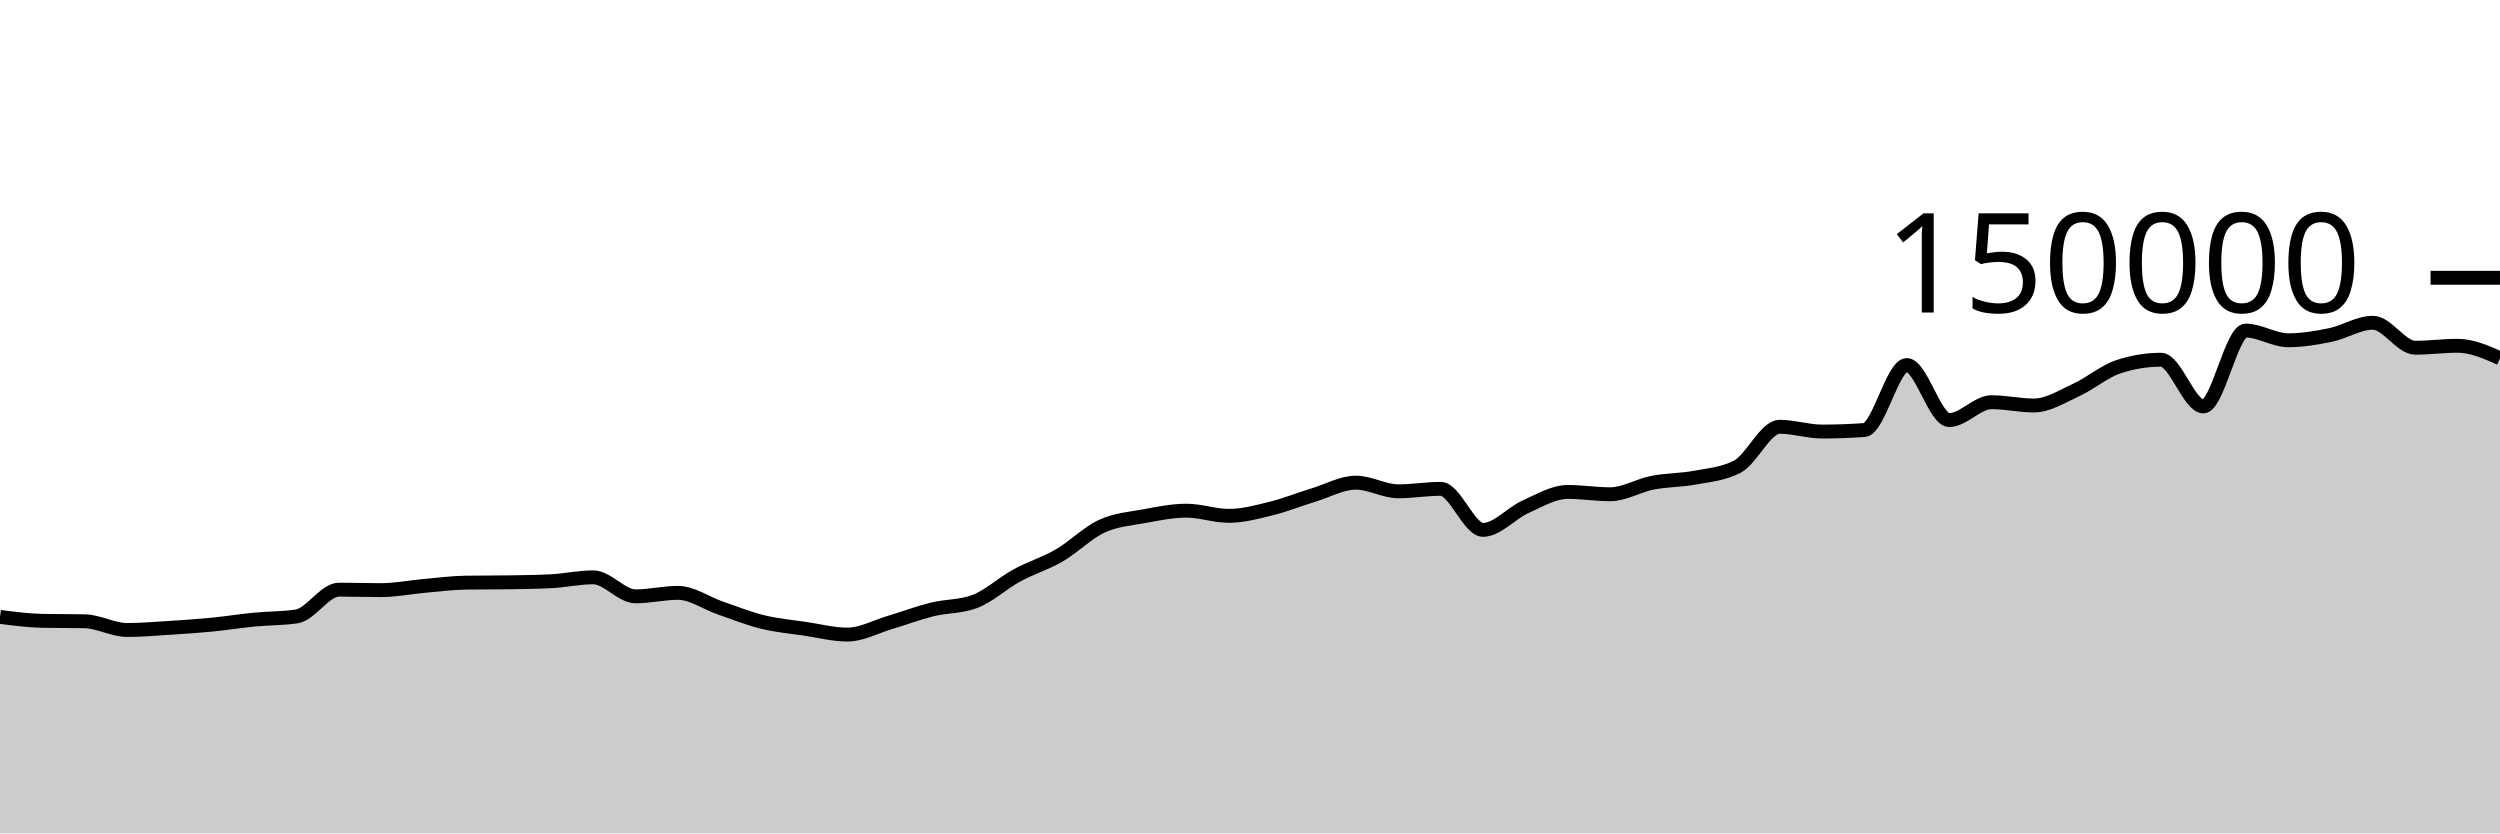
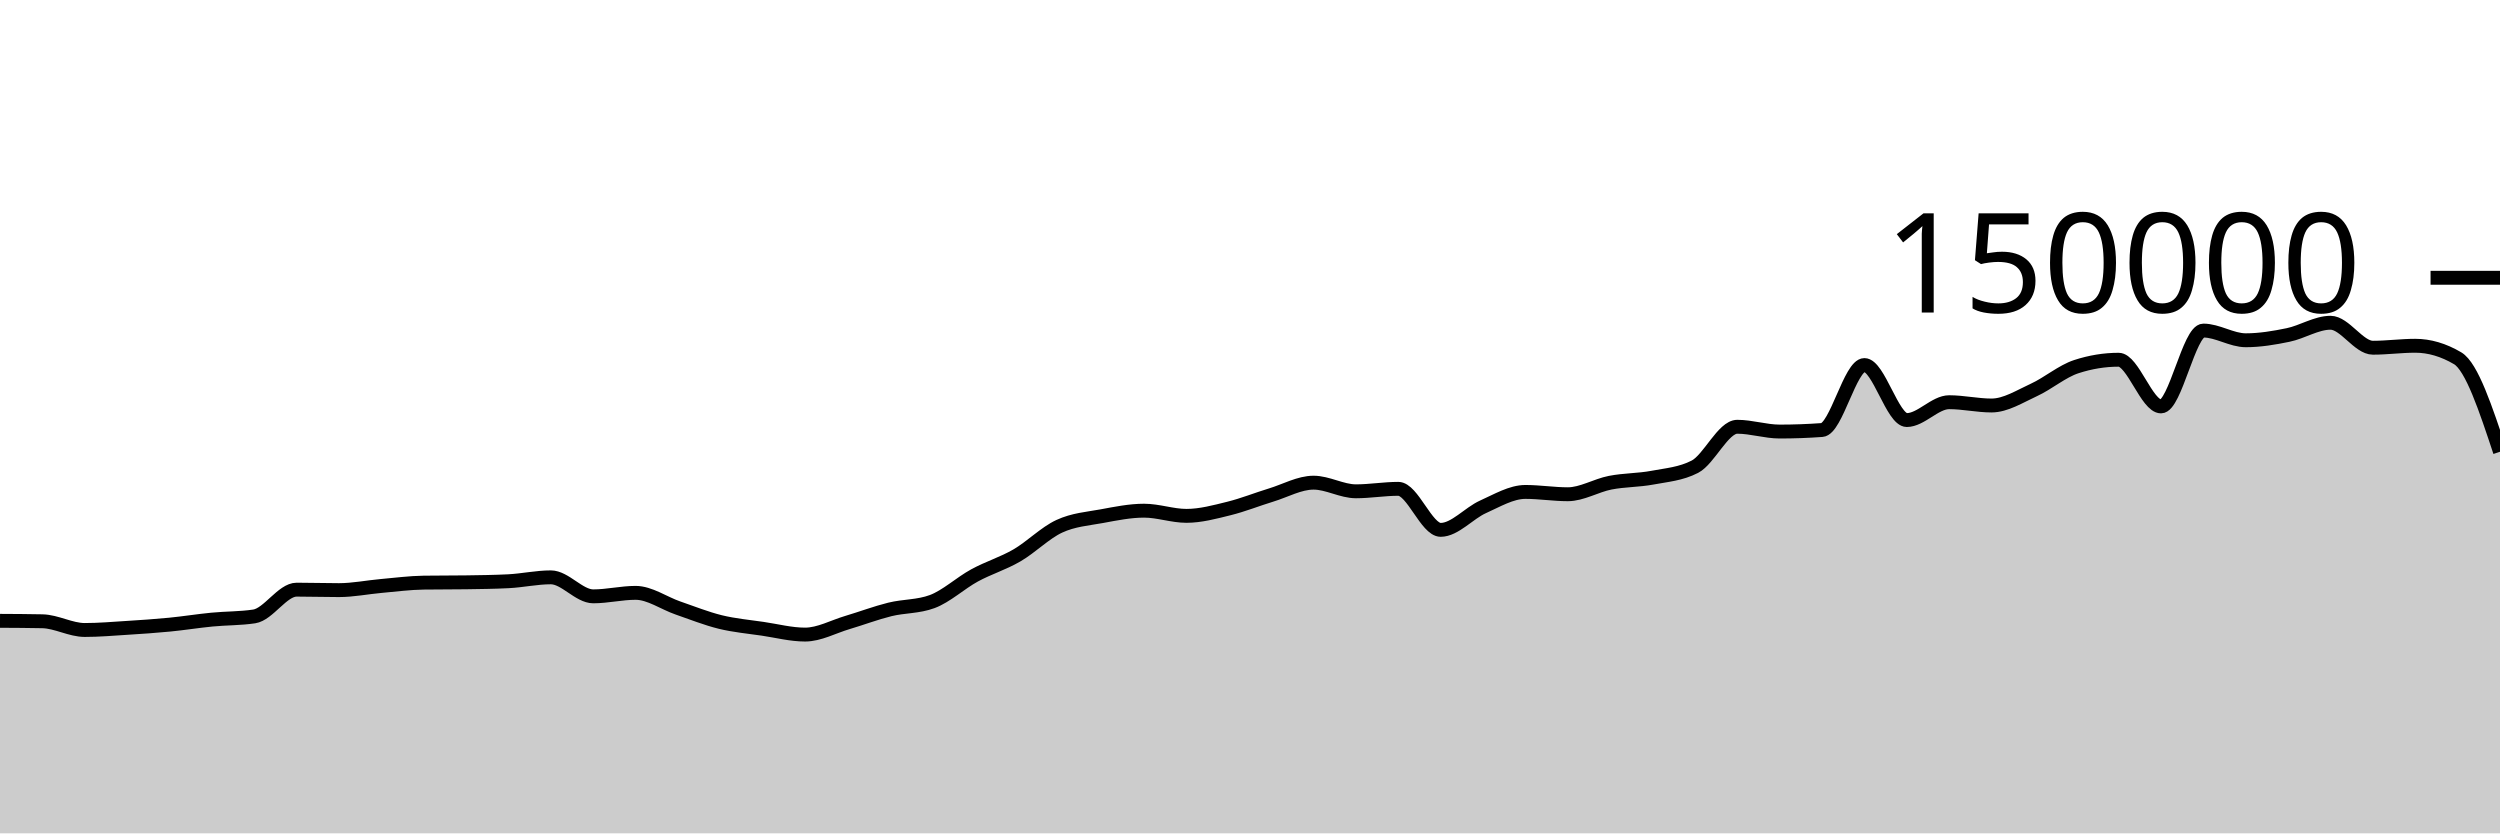
<svg xmlns="http://www.w3.org/2000/svg" viewBox="0 0 180 60">
  <g transform="translate(0,20)">
-     <path class="area" fill="rgba(0, 0, 0, 0.2)" d="M0,24.416C1.017,24.547,2.034,24.679,3.051,24.7C4.068,24.721,5.085,24.71,6.102,24.731C7.119,24.753,8.136,25.359,9.153,25.359C10.169,25.359,11.186,25.27,12.203,25.206C13.22,25.142,14.237,25.074,15.254,24.975C16.271,24.876,17.288,24.711,18.305,24.612C19.322,24.513,20.339,24.535,21.356,24.382C22.373,24.228,23.39,22.455,24.407,22.455C25.424,22.455,26.441,22.489,27.458,22.489C28.475,22.489,29.492,22.279,30.508,22.189C31.525,22.099,32.542,21.964,33.559,21.949C34.576,21.935,35.593,21.942,36.61,21.927C37.627,21.912,38.644,21.901,39.661,21.849C40.678,21.797,41.695,21.568,42.712,21.568C43.729,21.568,44.746,22.937,45.763,22.937C46.78,22.937,47.797,22.685,48.814,22.685C49.831,22.685,50.847,23.426,51.864,23.776C52.881,24.126,53.898,24.535,54.915,24.785C55.932,25.034,56.949,25.121,57.966,25.272C58.983,25.423,60,25.69,61.017,25.69C62.034,25.69,63.051,25.121,64.068,24.82C65.085,24.518,66.102,24.131,67.119,23.879C68.136,23.628,69.153,23.69,70.169,23.313C71.186,22.935,72.203,21.983,73.22,21.429C74.237,20.875,75.254,20.578,76.271,19.988C77.288,19.398,78.305,18.362,79.322,17.892C80.339,17.421,81.356,17.353,82.373,17.166C83.39,16.979,84.407,16.769,85.424,16.769C86.441,16.769,87.458,17.142,88.475,17.142C89.492,17.142,90.508,16.864,91.525,16.613C92.542,16.363,93.559,15.951,94.576,15.641C95.593,15.331,96.61,14.752,97.627,14.752C98.644,14.752,99.661,15.374,100.678,15.374C101.695,15.374,102.712,15.196,103.729,15.196C104.746,15.196,105.763,18.15,106.78,18.15C107.797,18.15,108.814,16.946,109.831,16.491C110.847,16.036,111.864,15.419,112.881,15.419C113.898,15.419,114.915,15.586,115.932,15.586C116.949,15.586,117.966,14.954,118.983,14.755C120,14.556,121.017,14.583,122.034,14.391C123.051,14.199,124.068,14.128,125.085,13.603C126.102,13.077,127.119,10.727,128.136,10.727C129.153,10.727,130.169,11.072,131.186,11.072C132.203,11.072,133.22,11.035,134.237,10.961C135.254,10.886,136.271,6.283,137.288,6.283C138.305,6.283,139.322,10.244,140.339,10.244C141.356,10.244,142.373,8.959,143.39,8.959C144.407,8.959,145.424,9.196,146.441,9.196C147.458,9.196,148.475,8.541,149.492,8.075C150.508,7.609,151.525,6.731,152.542,6.399C153.559,6.067,154.576,5.901,155.593,5.901C156.61,5.901,157.627,9.262,158.644,9.262C159.661,9.262,160.678,3.801,161.695,3.801C162.712,3.801,163.729,4.499,164.746,4.499C165.763,4.499,166.78,4.329,167.797,4.118C168.814,3.908,169.831,3.238,170.847,3.238C171.864,3.238,172.881,5.036,173.898,5.036C174.915,5.036,175.932,4.895,176.949,4.895C177.966,4.895,178.983,5.344,180,5.794L180,40C178.983,40,177.966,40,176.949,40C175.932,40,174.915,40,173.898,40C172.881,40,171.864,40,170.847,40C169.831,40,168.814,40,167.797,40C166.78,40,165.763,40,164.746,40C163.729,40,162.712,40,161.695,40C160.678,40,159.661,40,158.644,40C157.627,40,156.61,40,155.593,40C154.576,40,153.559,40,152.542,40C151.525,40,150.508,40,149.492,40C148.475,40,147.458,40,146.441,40C145.424,40,144.407,40,143.39,40C142.373,40,141.356,40,140.339,40C139.322,40,138.305,40,137.288,40C136.271,40,135.254,40,134.237,40C133.22,40,132.203,40,131.186,40C130.169,40,129.153,40,128.136,40C127.119,40,126.102,40,125.085,40C124.068,40,123.051,40,122.034,40C121.017,40,120,40,118.983,40C117.966,40,116.949,40,115.932,40C114.915,40,113.898,40,112.881,40C111.864,40,110.847,40,109.831,40C108.814,40,107.797,40,106.78,40C105.763,40,104.746,40,103.729,40C102.712,40,101.695,40,100.678,40C99.661,40,98.644,40,97.627,40C96.61,40,95.593,40,94.576,40C93.559,40,92.542,40,91.525,40C90.508,40,89.492,40,88.475,40C87.458,40,86.441,40,85.424,40C84.407,40,83.39,40,82.373,40C81.356,40,80.339,40,79.322,40C78.305,40,77.288,40,76.271,40C75.254,40,74.237,40,73.22,40C72.203,40,71.186,40,70.169,40C69.153,40,68.136,40,67.119,40C66.102,40,65.085,40,64.068,40C63.051,40,62.034,40,61.017,40C60,40,58.983,40,57.966,40C56.949,40,55.932,40,54.915,40C53.898,40,52.881,40,51.864,40C50.847,40,49.831,40,48.814,40C47.797,40,46.78,40,45.763,40C44.746,40,43.729,40,42.712,40C41.695,40,40.678,40,39.661,40C38.644,40,37.627,40,36.61,40C35.593,40,34.576,40,33.559,40C32.542,40,31.525,40,30.508,40C29.492,40,28.475,40,27.458,40C26.441,40,25.424,40,24.407,40C23.39,40,22.373,40,21.356,40C20.339,40,19.322,40,18.305,40C17.288,40,16.271,40,15.254,40C14.237,40,13.22,40,12.203,40C11.186,40,10.169,40,9.153,40C8.136,40,7.119,40,6.102,40C5.085,40,4.068,40,3.051,40C2.034,40,1.017,40,0,40Z" />
-     <path class="line" stroke="black" fill="none" d="M0,24.416C1.017,24.547,2.034,24.679,3.051,24.7C4.068,24.721,5.085,24.71,6.102,24.731C7.119,24.753,8.136,25.359,9.153,25.359C10.169,25.359,11.186,25.27,12.203,25.206C13.22,25.142,14.237,25.074,15.254,24.975C16.271,24.876,17.288,24.711,18.305,24.612C19.322,24.513,20.339,24.535,21.356,24.382C22.373,24.228,23.39,22.455,24.407,22.455C25.424,22.455,26.441,22.489,27.458,22.489C28.475,22.489,29.492,22.279,30.508,22.189C31.525,22.099,32.542,21.964,33.559,21.949C34.576,21.935,35.593,21.942,36.61,21.927C37.627,21.912,38.644,21.901,39.661,21.849C40.678,21.797,41.695,21.568,42.712,21.568C43.729,21.568,44.746,22.937,45.763,22.937C46.78,22.937,47.797,22.685,48.814,22.685C49.831,22.685,50.847,23.426,51.864,23.776C52.881,24.126,53.898,24.535,54.915,24.785C55.932,25.034,56.949,25.121,57.966,25.272C58.983,25.423,60,25.69,61.017,25.69C62.034,25.69,63.051,25.121,64.068,24.82C65.085,24.518,66.102,24.131,67.119,23.879C68.136,23.628,69.153,23.69,70.169,23.313C71.186,22.935,72.203,21.983,73.22,21.429C74.237,20.875,75.254,20.578,76.271,19.988C77.288,19.398,78.305,18.362,79.322,17.892C80.339,17.421,81.356,17.353,82.373,17.166C83.39,16.979,84.407,16.769,85.424,16.769C86.441,16.769,87.458,17.142,88.475,17.142C89.492,17.142,90.508,16.864,91.525,16.613C92.542,16.363,93.559,15.951,94.576,15.641C95.593,15.331,96.61,14.752,97.627,14.752C98.644,14.752,99.661,15.374,100.678,15.374C101.695,15.374,102.712,15.196,103.729,15.196C104.746,15.196,105.763,18.15,106.78,18.15C107.797,18.15,108.814,16.946,109.831,16.491C110.847,16.036,111.864,15.419,112.881,15.419C113.898,15.419,114.915,15.586,115.932,15.586C116.949,15.586,117.966,14.954,118.983,14.755C120,14.556,121.017,14.583,122.034,14.391C123.051,14.199,124.068,14.128,125.085,13.603C126.102,13.077,127.119,10.727,128.136,10.727C129.153,10.727,130.169,11.072,131.186,11.072C132.203,11.072,133.22,11.035,134.237,10.961C135.254,10.886,136.271,6.283,137.288,6.283C138.305,6.283,139.322,10.244,140.339,10.244C141.356,10.244,142.373,8.959,143.39,8.959C144.407,8.959,145.424,9.196,146.441,9.196C147.458,9.196,148.475,8.541,149.492,8.075C150.508,7.609,151.525,6.731,152.542,6.399C153.559,6.067,154.576,5.901,155.593,5.901C156.61,5.901,157.627,9.262,158.644,9.262C159.661,9.262,160.678,3.801,161.695,3.801C162.712,3.801,163.729,4.499,164.746,4.499C165.763,4.499,166.78,4.329,167.797,4.118C168.814,3.908,169.831,3.238,170.847,3.238C171.864,3.238,172.881,5.036,173.898,5.036C174.915,5.036,175.932,4.895,176.949,4.895C177.966,4.895,178.983,5.344,180,5.794" />
+     <path class="area" fill="rgba(0, 0, 0, 0.2)" d="M0,24.7C1.017,24.705,2.034,24.71,3.051,24.731C4.068,24.753,5.085,25.359,6.102,25.359C7.119,25.359,8.136,25.27,9.153,25.206C10.169,25.142,11.186,25.074,12.203,24.975C13.22,24.876,14.237,24.711,15.254,24.612C16.271,24.513,17.288,24.535,18.305,24.382C19.322,24.228,20.339,22.455,21.356,22.455C22.373,22.455,23.39,22.489,24.407,22.489C25.424,22.489,26.441,22.279,27.458,22.189C28.475,22.099,29.492,21.964,30.508,21.949C31.525,21.935,32.542,21.942,33.559,21.927C34.576,21.912,35.593,21.901,36.61,21.849C37.627,21.797,38.644,21.568,39.661,21.568C40.678,21.568,41.695,22.937,42.712,22.937C43.729,22.937,44.746,22.685,45.763,22.685C46.78,22.685,47.797,23.426,48.814,23.776C49.831,24.126,50.847,24.535,51.864,24.785C52.881,25.034,53.898,25.121,54.915,25.272C55.932,25.423,56.949,25.69,57.966,25.69C58.983,25.69,60,25.121,61.017,24.82C62.034,24.518,63.051,24.131,64.068,23.879C65.085,23.628,66.102,23.69,67.119,23.313C68.136,22.935,69.153,21.983,70.169,21.429C71.186,20.875,72.203,20.578,73.22,19.988C74.237,19.398,75.254,18.362,76.271,17.892C77.288,17.421,78.305,17.353,79.322,17.166C80.339,16.979,81.356,16.769,82.373,16.769C83.39,16.769,84.407,17.142,85.424,17.142C86.441,17.142,87.458,16.864,88.475,16.613C89.492,16.363,90.508,15.951,91.525,15.641C92.542,15.331,93.559,14.752,94.576,14.752C95.593,14.752,96.61,15.374,97.627,15.374C98.644,15.374,99.661,15.196,100.678,15.196C101.695,15.196,102.712,18.15,103.729,18.15C104.746,18.15,105.763,16.946,106.78,16.491C107.797,16.036,108.814,15.419,109.831,15.419C110.847,15.419,111.864,15.586,112.881,15.586C113.898,15.586,114.915,14.954,115.932,14.755C116.949,14.556,117.966,14.583,118.983,14.391C120,14.199,121.017,14.128,122.034,13.603C123.051,13.077,124.068,10.727,125.085,10.727C126.102,10.727,127.119,11.072,128.136,11.072C129.153,11.072,130.169,11.035,131.186,10.961C132.203,10.886,133.22,6.283,134.237,6.283C135.254,6.283,136.271,10.244,137.288,10.244C138.305,10.244,139.322,8.959,140.339,8.959C141.356,8.959,142.373,9.196,143.39,9.196C144.407,9.196,145.424,8.541,146.441,8.075C147.458,7.609,148.475,6.731,149.492,6.399C150.508,6.067,151.525,5.901,152.542,5.901C153.559,5.901,154.576,9.262,155.593,9.262C156.61,9.262,157.627,3.801,158.644,3.801C159.661,3.801,160.678,4.499,161.695,4.499C162.712,4.499,163.729,4.329,164.746,4.118C165.763,3.908,166.78,3.238,167.797,3.238C168.814,3.238,169.831,5.036,170.847,5.036C171.864,5.036,172.881,4.895,173.898,4.895C174.915,4.895,175.932,5.195,176.949,5.794C177.966,6.393,178.983,9.46,180,12.527L180,40C178.983,40,177.966,40,176.949,40C175.932,40,174.915,40,173.898,40C172.881,40,171.864,40,170.847,40C169.831,40,168.814,40,167.797,40C166.78,40,165.763,40,164.746,40C163.729,40,162.712,40,161.695,40C160.678,40,159.661,40,158.644,40C157.627,40,156.61,40,155.593,40C154.576,40,153.559,40,152.542,40C151.525,40,150.508,40,149.492,40C148.475,40,147.458,40,146.441,40C145.424,40,144.407,40,143.39,40C142.373,40,141.356,40,140.339,40C139.322,40,138.305,40,137.288,40C136.271,40,135.254,40,134.237,40C133.22,40,132.203,40,131.186,40C130.169,40,129.153,40,128.136,40C127.119,40,126.102,40,125.085,40C124.068,40,123.051,40,122.034,40C121.017,40,120,40,118.983,40C117.966,40,116.949,40,115.932,40C114.915,40,113.898,40,112.881,40C111.864,40,110.847,40,109.831,40C108.814,40,107.797,40,106.78,40C105.763,40,104.746,40,103.729,40C102.712,40,101.695,40,100.678,40C99.661,40,98.644,40,97.627,40C96.61,40,95.593,40,94.576,40C93.559,40,92.542,40,91.525,40C90.508,40,89.492,40,88.475,40C87.458,40,86.441,40,85.424,40C84.407,40,83.39,40,82.373,40C81.356,40,80.339,40,79.322,40C78.305,40,77.288,40,76.271,40C75.254,40,74.237,40,73.22,40C72.203,40,71.186,40,70.169,40C69.153,40,68.136,40,67.119,40C66.102,40,65.085,40,64.068,40C63.051,40,62.034,40,61.017,40C60,40,58.983,40,57.966,40C56.949,40,55.932,40,54.915,40C53.898,40,52.881,40,51.864,40C50.847,40,49.831,40,48.814,40C47.797,40,46.78,40,45.763,40C44.746,40,43.729,40,42.712,40C41.695,40,40.678,40,39.661,40C38.644,40,37.627,40,36.61,40C35.593,40,34.576,40,33.559,40C32.542,40,31.525,40,30.508,40C29.492,40,28.475,40,27.458,40C26.441,40,25.424,40,24.407,40C23.39,40,22.373,40,21.356,40C20.339,40,19.322,40,18.305,40C17.288,40,16.271,40,15.254,40C14.237,40,13.22,40,12.203,40C11.186,40,10.169,40,9.153,40C8.136,40,7.119,40,6.102,40C5.085,40,4.068,40,3.051,40C2.034,40,1.017,40,0,40Z" />
+     <path class="line" stroke="black" fill="none" d="M0,24.7C1.017,24.705,2.034,24.71,3.051,24.731C4.068,24.753,5.085,25.359,6.102,25.359C7.119,25.359,8.136,25.27,9.153,25.206C10.169,25.142,11.186,25.074,12.203,24.975C13.22,24.876,14.237,24.711,15.254,24.612C16.271,24.513,17.288,24.535,18.305,24.382C19.322,24.228,20.339,22.455,21.356,22.455C22.373,22.455,23.39,22.489,24.407,22.489C25.424,22.489,26.441,22.279,27.458,22.189C28.475,22.099,29.492,21.964,30.508,21.949C31.525,21.935,32.542,21.942,33.559,21.927C34.576,21.912,35.593,21.901,36.61,21.849C37.627,21.797,38.644,21.568,39.661,21.568C40.678,21.568,41.695,22.937,42.712,22.937C43.729,22.937,44.746,22.685,45.763,22.685C46.78,22.685,47.797,23.426,48.814,23.776C49.831,24.126,50.847,24.535,51.864,24.785C52.881,25.034,53.898,25.121,54.915,25.272C55.932,25.423,56.949,25.69,57.966,25.69C58.983,25.69,60,25.121,61.017,24.82C62.034,24.518,63.051,24.131,64.068,23.879C65.085,23.628,66.102,23.69,67.119,23.313C68.136,22.935,69.153,21.983,70.169,21.429C71.186,20.875,72.203,20.578,73.22,19.988C74.237,19.398,75.254,18.362,76.271,17.892C77.288,17.421,78.305,17.353,79.322,17.166C80.339,16.979,81.356,16.769,82.373,16.769C83.39,16.769,84.407,17.142,85.424,17.142C86.441,17.142,87.458,16.864,88.475,16.613C89.492,16.363,90.508,15.951,91.525,15.641C92.542,15.331,93.559,14.752,94.576,14.752C95.593,14.752,96.61,15.374,97.627,15.374C98.644,15.374,99.661,15.196,100.678,15.196C101.695,15.196,102.712,18.15,103.729,18.15C104.746,18.15,105.763,16.946,106.78,16.491C107.797,16.036,108.814,15.419,109.831,15.419C110.847,15.419,111.864,15.586,112.881,15.586C113.898,15.586,114.915,14.954,115.932,14.755C116.949,14.556,117.966,14.583,118.983,14.391C120,14.199,121.017,14.128,122.034,13.603C123.051,13.077,124.068,10.727,125.085,10.727C126.102,10.727,127.119,11.072,128.136,11.072C129.153,11.072,130.169,11.035,131.186,10.961C132.203,10.886,133.22,6.283,134.237,6.283C135.254,6.283,136.271,10.244,137.288,10.244C138.305,10.244,139.322,8.959,140.339,8.959C141.356,8.959,142.373,9.196,143.39,9.196C144.407,9.196,145.424,8.541,146.441,8.075C147.458,7.609,148.475,6.731,149.492,6.399C150.508,6.067,151.525,5.901,152.542,5.901C153.559,5.901,154.576,9.262,155.593,9.262C156.61,9.262,157.627,3.801,158.644,3.801C159.661,3.801,160.678,4.499,161.695,4.499C162.712,4.499,163.729,4.329,164.746,4.118C165.763,3.908,166.78,3.238,167.797,3.238C168.814,3.238,169.831,5.036,170.847,5.036C171.864,5.036,172.881,4.895,173.898,4.895C174.915,4.895,175.932,5.195,176.949,5.794C177.966,6.393,178.983,9.46,180,12.527" />
    <path class="axis-ceiling" stroke-width="1" stroke="black" fill="none" d="M175,0L180,0" />
    <text class="axis-ceiling-label" font-family="sans-serif" text-anchor="end" font-size="10px" x="170" y="2.5">150000</text>
  </g>
</svg>
